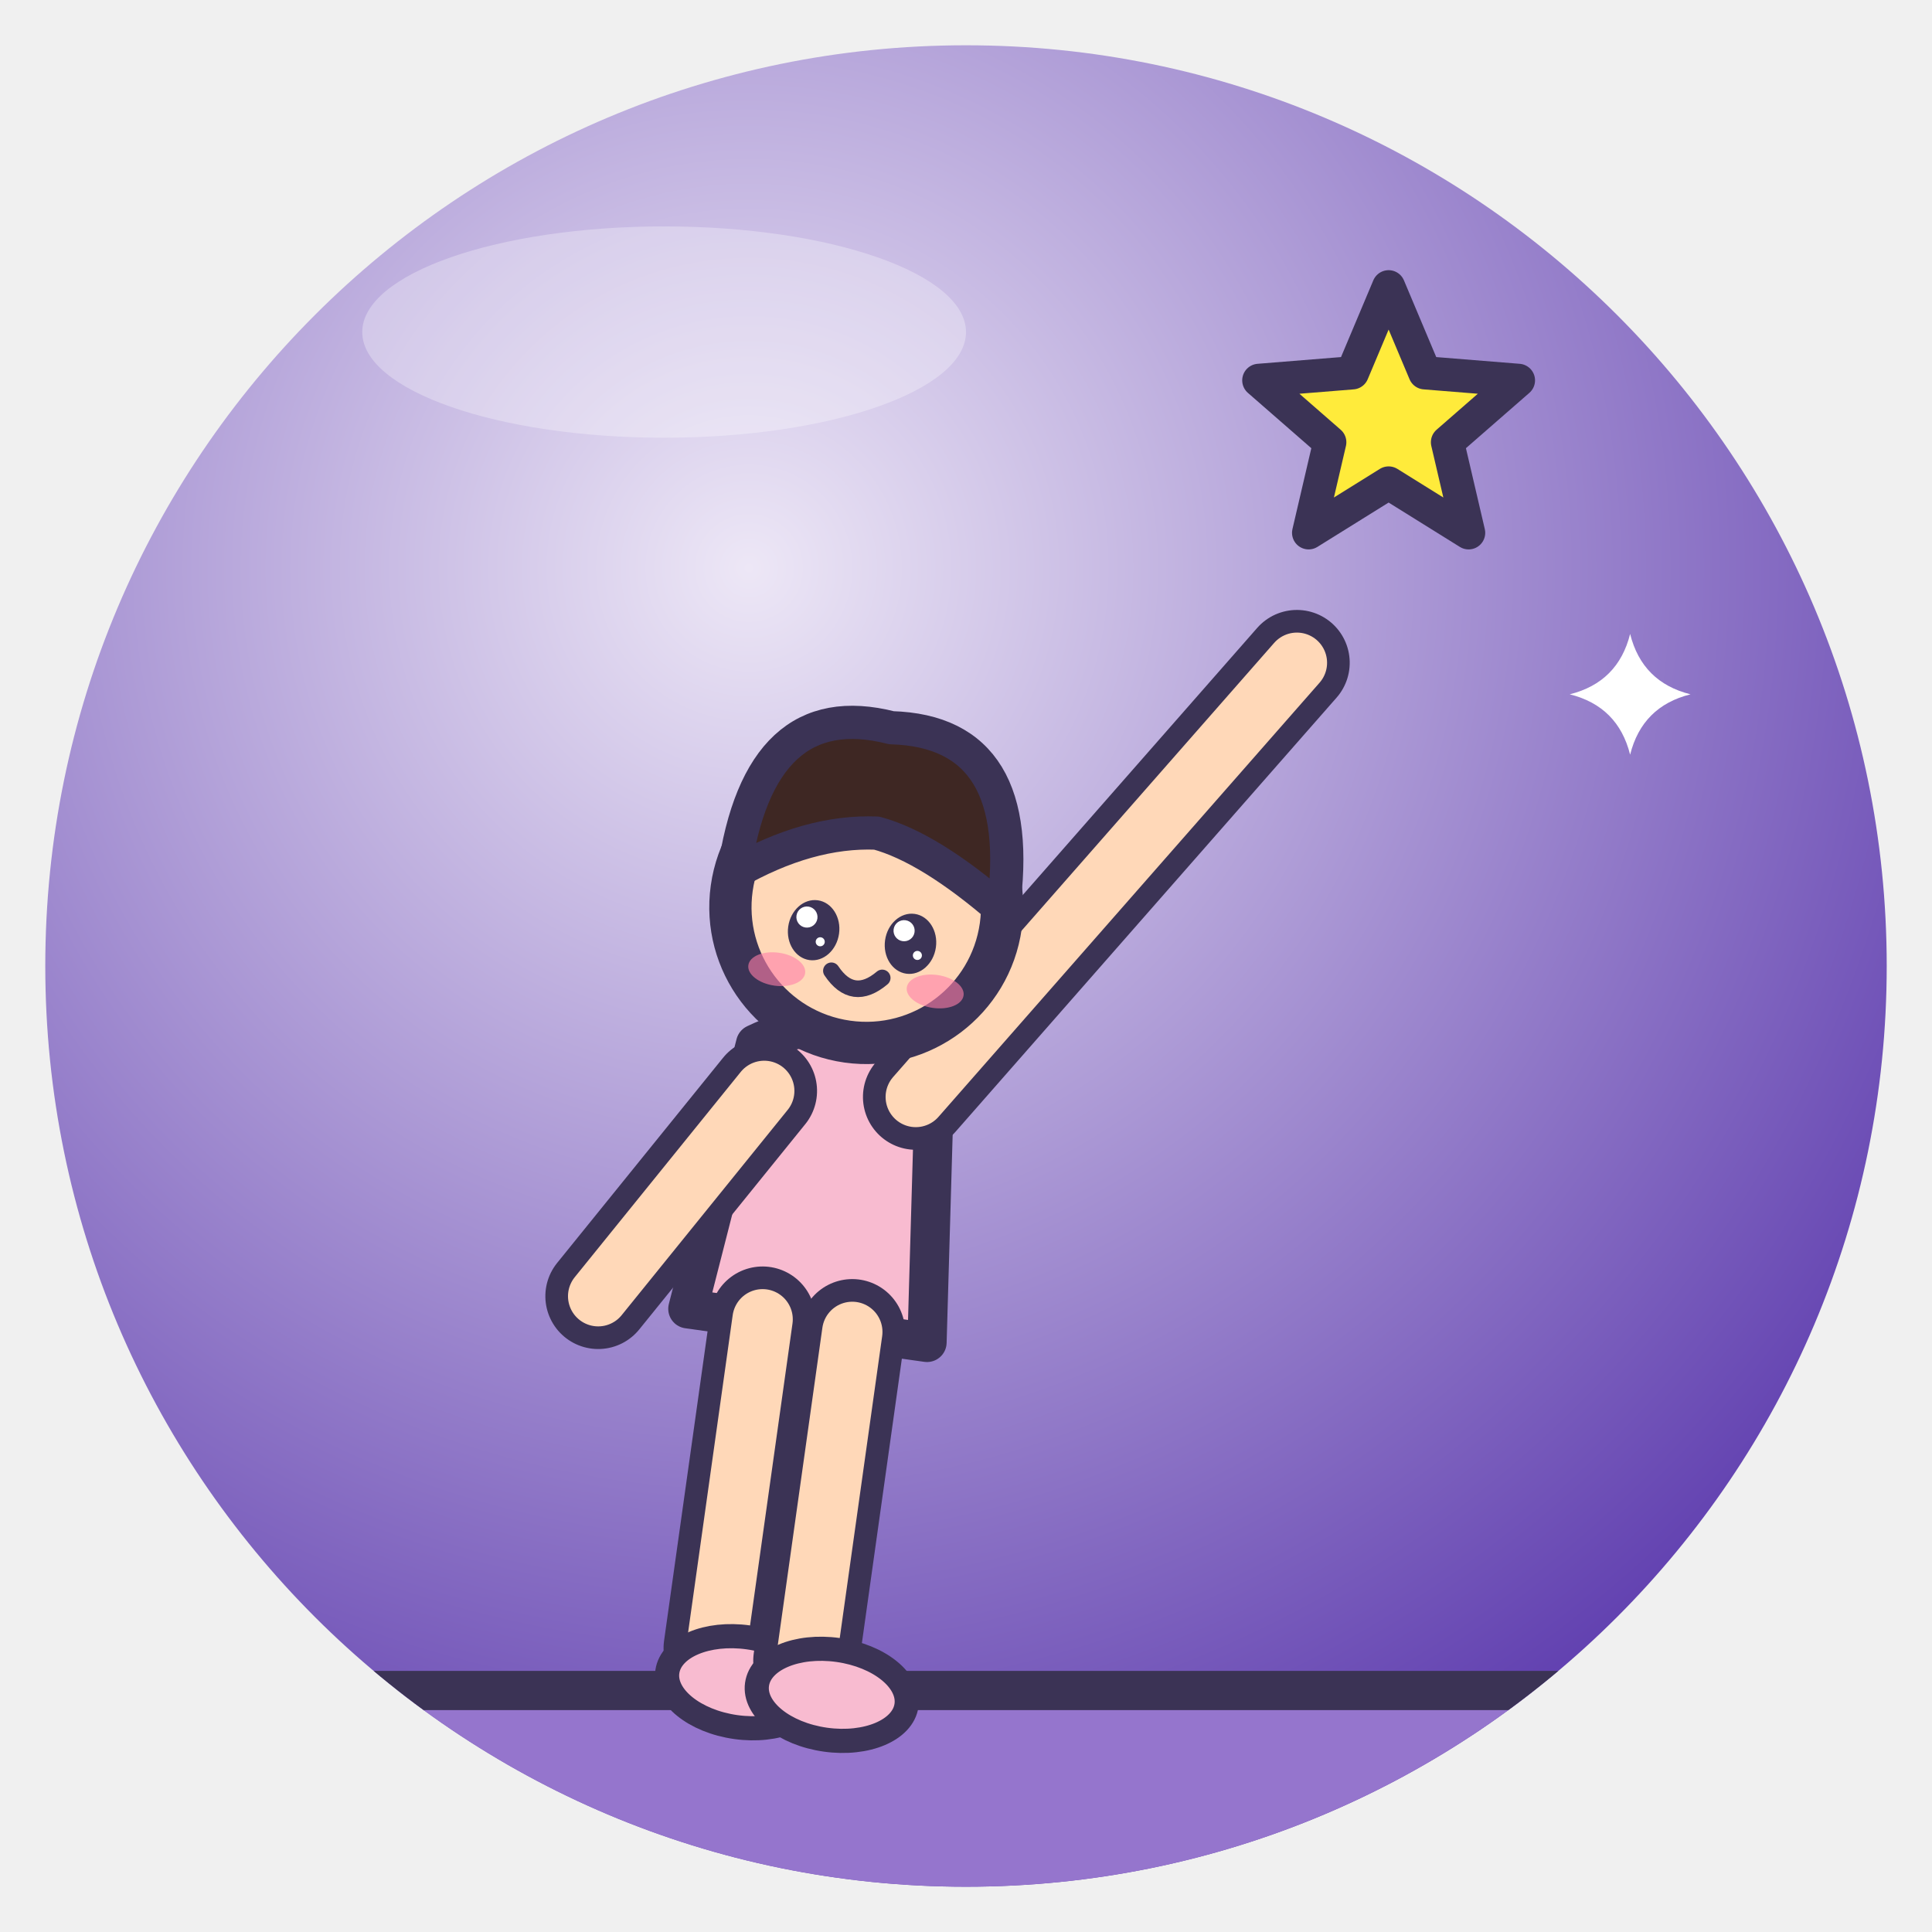
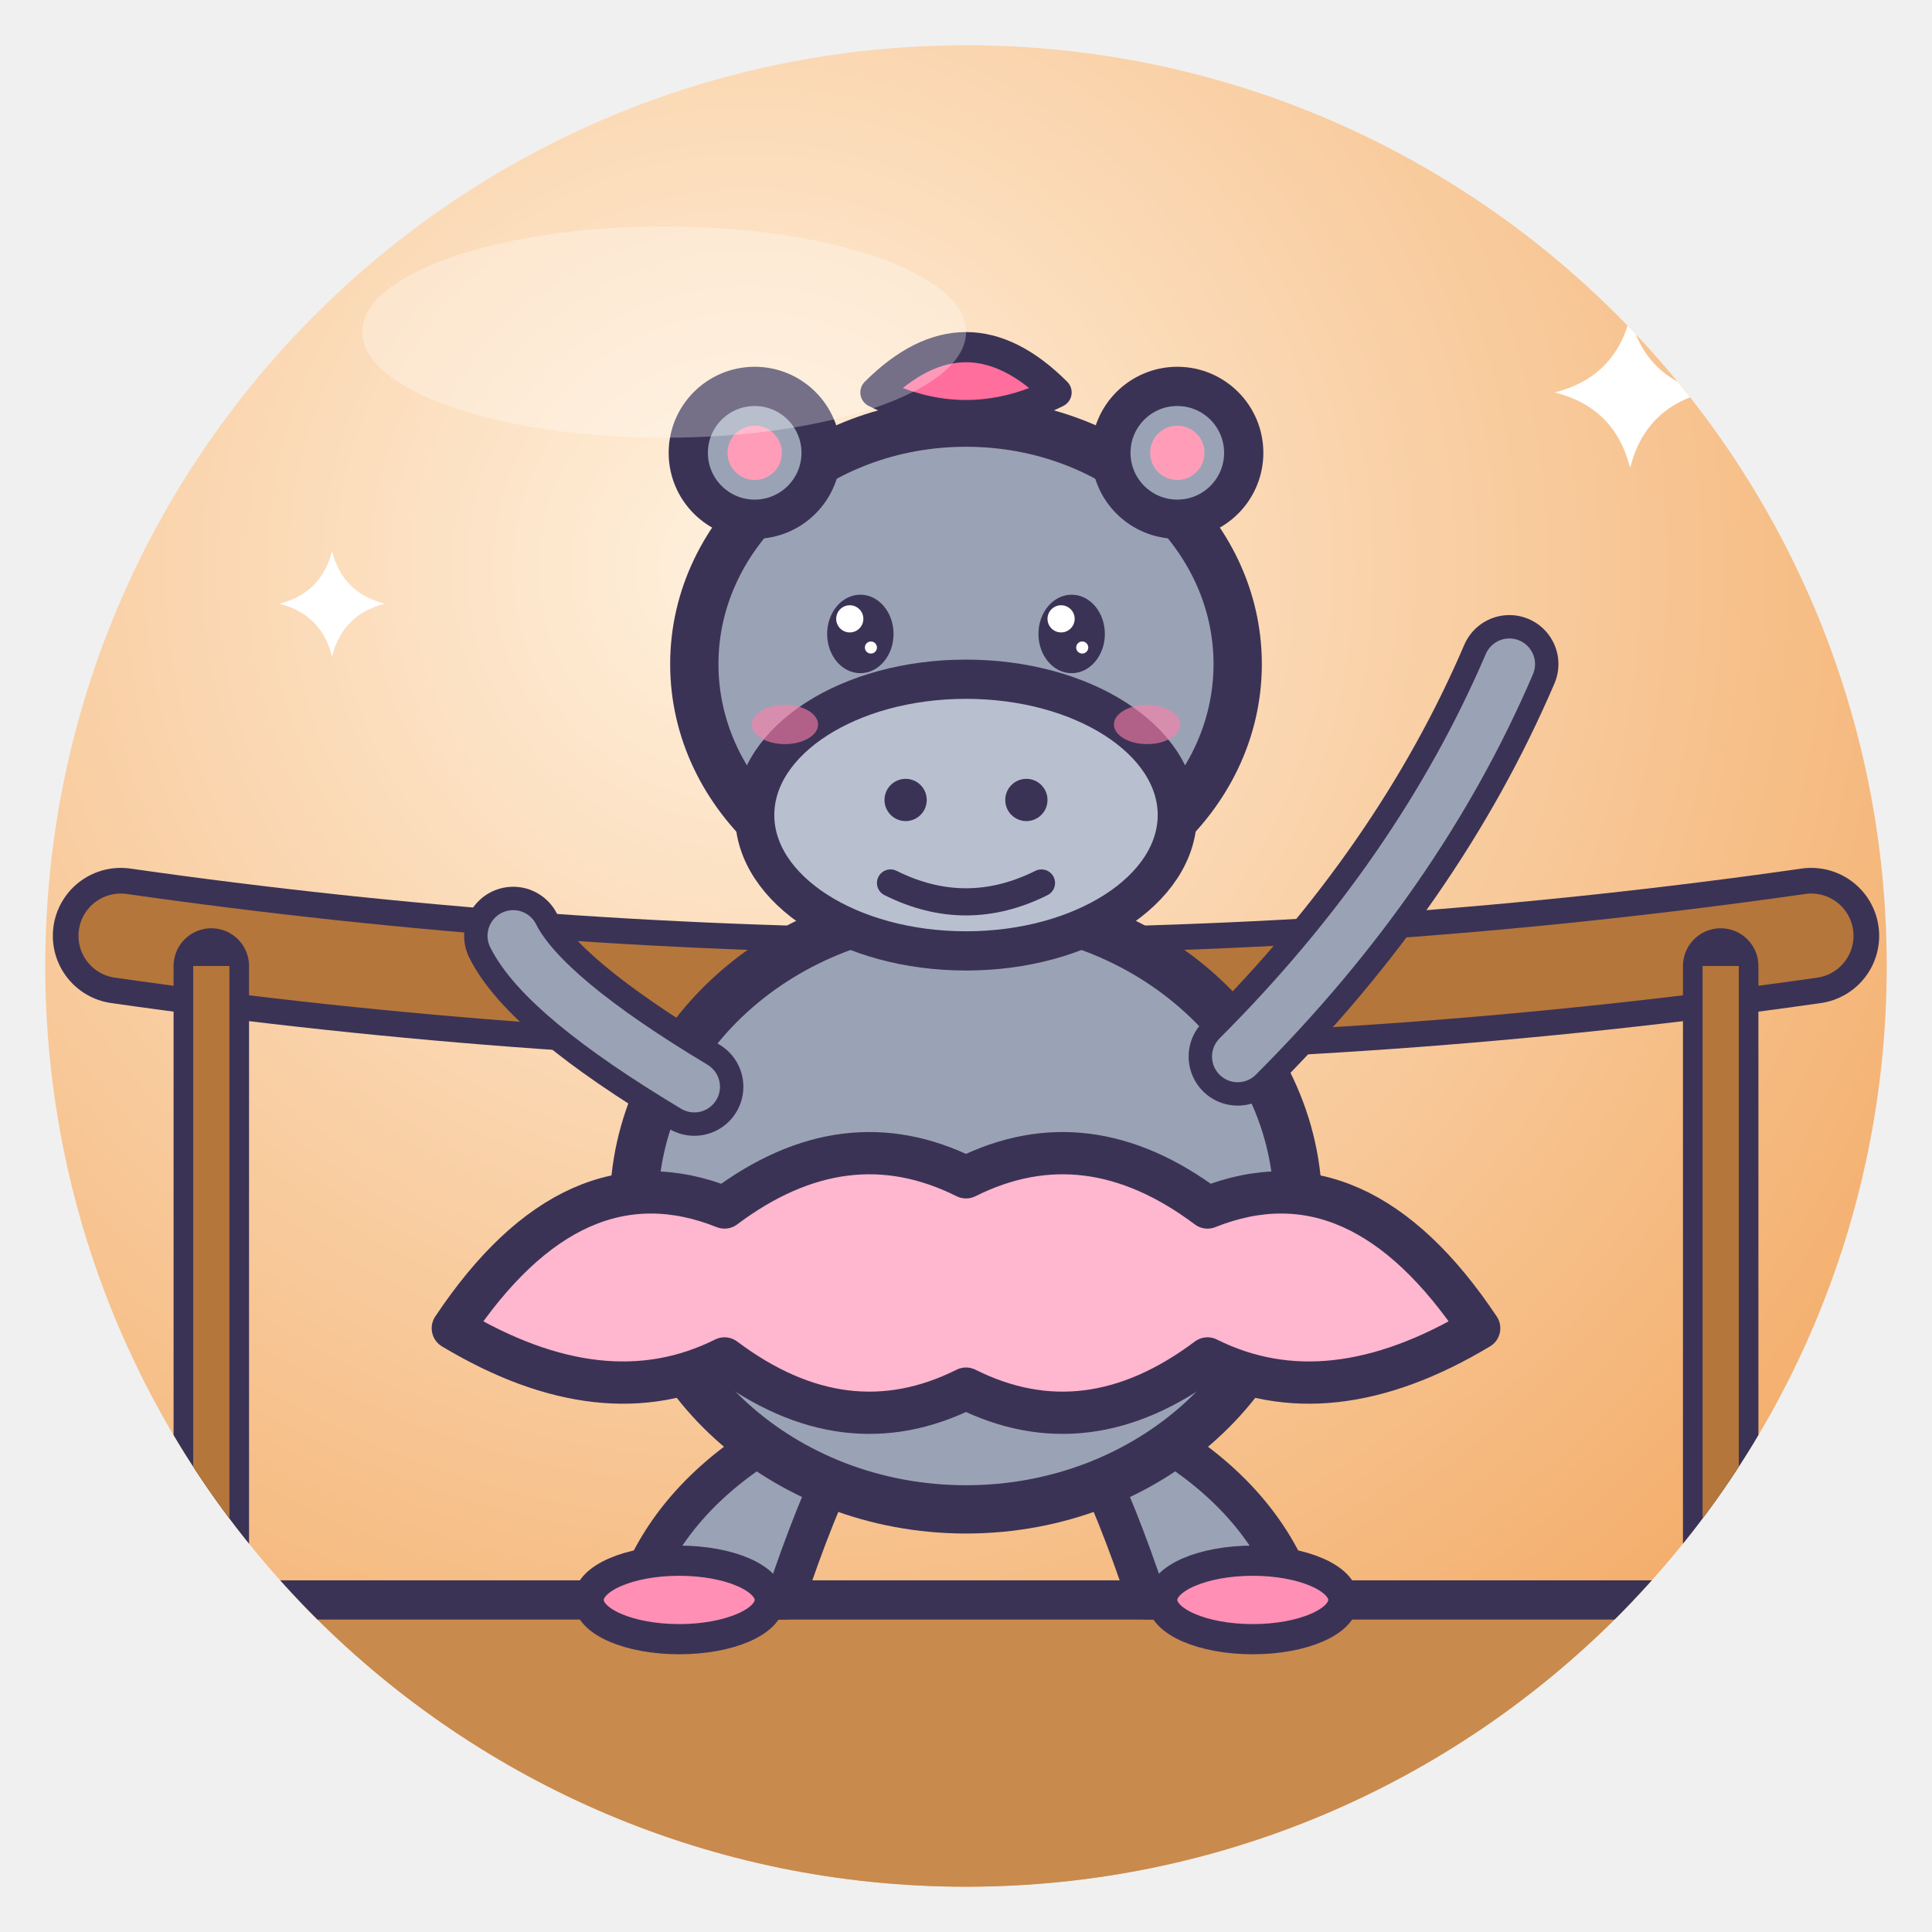
<svg xmlns="http://www.w3.org/2000/svg" viewBox="0 0 128 128" width="128" height="128">
  <defs>
    <radialGradient id="g" cx="38%" cy="28%" r="85%">
-       <stop offset="0" stop-color="#EDE7F6" />
-       <stop offset="1" stop-color="#512DA8" />
+       <stop offset="0" stop-color="#FFF1DE" />
+       <stop offset="1" stop-color="#F2A65E" />
    </radialGradient>
    <clipPath id="c">
      <circle cx="64" cy="64" r="61" />
    </clipPath>
  </defs>
  <circle cx="64" cy="64" r="61" fill="url(#g)" />
  <g clip-path="url(#c)">
-     <path d="M-6 112 H134 V140 H-6Z" fill="#9575CD" stroke="#3B3355" stroke-linejoin="round" stroke-linecap="round" stroke-width="2.6" />
-     <g transform="translate(56 70) rotate(8) scale(1.0)">
-       <g transform="translate(0 0) rotate(0) scale(1.0)">
-         <path d="M-6.0 0 Q0 -4 6.0 0 L8.0 18 H-8.0Z" fill="#F8BBD0" stroke="#3B3355" stroke-linejoin="round" stroke-linecap="round" stroke-width="2.6" />
-       </g>
-       <path d="M-3 18 L-3 40" fill="none" stroke="#3B3355" stroke-width="7" stroke-linecap="round" stroke-linejoin="round" />
-       <path d="M-3 18 L-3 40" fill="none" stroke="#FFD8B8" stroke-width="4" stroke-linecap="round" stroke-linejoin="round" />
-       <ellipse cx="-1" cy="42" rx="5" ry="3" fill="#F8BBD0" stroke="#3B3355" stroke-linejoin="round" stroke-linecap="round" stroke-width="1.6" />
-       <path d="M3 18 L3 40" fill="none" stroke="#3B3355" stroke-width="7" stroke-linecap="round" stroke-linejoin="round" />
-       <path d="M3 18 L3 40" fill="none" stroke="#FFD8B8" stroke-width="4" stroke-linecap="round" stroke-linejoin="round" />
-       <ellipse cx="5" cy="42" rx="5" ry="3" fill="#F8BBD0" stroke="#3B3355" stroke-linejoin="round" stroke-linecap="round" stroke-width="1.6" />
-       <path d="M-5 3 L-14 18" fill="none" stroke="#3B3355" stroke-width="7" stroke-linecap="round" stroke-linejoin="round" />
-       <path d="M-5 3 L-14 18" fill="none" stroke="#FFD8B8" stroke-width="4" stroke-linecap="round" stroke-linejoin="round" />
-       <path d="M5 2 L26 -30" fill="none" stroke="#3B3355" stroke-width="7" stroke-linecap="round" stroke-linejoin="round" />
-       <path d="M5 2 L26 -30" fill="none" stroke="#FFD8B8" stroke-width="4" stroke-linecap="round" stroke-linejoin="round" />
-       <g transform="translate(0 -10) rotate(0) scale(1.0)">
-         <circle cx="0" cy="0" r="9" fill="#FFD8B8" stroke="#3B3355" stroke-linejoin="round" stroke-linecap="round" stroke-width="2.8" />
-         <path d="M-9 -1 Q-9 -13 0 -12 Q9 -13 9 -1 Q3.6 -4.5 0 -4.95 Q-4.5 -4.5 -9 -1Z" fill="#3E2723" stroke="#3B3355" stroke-linejoin="round" stroke-linecap="round" stroke-width="2.2" />
-         <ellipse cx="-3.24" cy="2" rx="1.7" ry="2.0" fill="#3B3355" />
-         <circle cx="-3.8" cy="1.2" r="0.7" fill="#fff" />
-         <circle cx="-2.7" cy="2.7" r="0.3" fill="#fff" />
-         <ellipse cx="3.24" cy="2" rx="1.7" ry="2.0" fill="#3B3355" />
-         <circle cx="2.7" cy="1.2" r="0.7" fill="#fff" />
-         <circle cx="3.8" cy="2.7" r="0.3" fill="#fff" />
-         <ellipse cx="-5.3" cy="4.9" rx="1.9" ry="1.1" fill="#FF7FA8" opacity=".6" />
-         <ellipse cx="5.3" cy="4.9" rx="1.9" ry="1.1" fill="#FF7FA8" opacity=".6" />
-         <path d="M-1.7 4.5 Q0 6.4 1.7 4.5" fill="none" stroke="#3B3355" stroke-linejoin="round" stroke-linecap="round" stroke-width="1.1" />
-       </g>
-     </g>
-     <polygon points="92.0,19.0 94.4,24.7 100.6,25.2 95.9,29.3 97.3,35.3 92.0,32.0 86.7,35.3 88.1,29.3 83.4,25.2 89.6,24.7" fill="#FFEB3B" stroke="#3B3355" stroke-linejoin="round" stroke-linecap="round" stroke-width="2.2" />
-     <path d="M108 42 Q108.8 45.2 112 46 Q108.8 46.8 108 50 Q107.2 46.8 104 46 Q107.2 45.2 108 42Z" fill="#FFFFFF" />
+     <path d="M0 106 H128 V128 H0Z" fill="#C98A4E" />
+     <path d="M0 106 H128" stroke="#3B3355" stroke-linejoin="round" stroke-linecap="round" stroke-width="2.6" />
+     <path d="M8 62 Q64 70 120 62" fill="none" stroke="#3B3355" stroke-linejoin="round" stroke-linecap="round" stroke-width="9" />
+     <path d="M8 62 Q64 70 120 62" fill="none" stroke="#B5763B" stroke-width="5.6" stroke-linecap="round" />
+     <path d="M14 64 V106 M114 64 V106" stroke="#3B3355" stroke-linejoin="round" stroke-linecap="round" stroke-width="5" />
+     <path d="M14 64 V106 M114 64 V106" stroke="#B5763B" stroke-width="2.4" />
+     <path d="M50 96 Q44 100 42 106 L52 106 Q54 100 56 96Z" fill="#9AA3B5" stroke="#3B3355" stroke-linejoin="round" stroke-linecap="round" stroke-width="2.6" />
+     <path d="M78 96 Q84 100 86 106 L76 106 Q74 100 72 96Z" fill="#9AA3B5" stroke="#3B3355" stroke-linejoin="round" stroke-linecap="round" stroke-width="2.6" />
+     <ellipse cx="45" cy="106" rx="6" ry="2.6" fill="#FF8FB5" stroke="#3B3355" stroke-linejoin="round" stroke-linecap="round" stroke-width="2" />
+     <ellipse cx="83" cy="106" rx="6" ry="2.6" fill="#FF8FB5" stroke="#3B3355" stroke-linejoin="round" stroke-linecap="round" stroke-width="2" />
+     <ellipse cx="64" cy="80" rx="22" ry="20" fill="#9AA3B5" stroke="#3B3355" stroke-linejoin="round" stroke-linecap="round" stroke-width="3.2" />
+     <path d="M30 88 Q38 76 48 80 Q56 74 64 78 Q72 74 80 80 Q90 76 98 88 Q88 94 80 90 Q72 96 64 92 Q56 96 48 90 Q40 94 30 88Z" fill="#FFB6CF" stroke="#3B3355" stroke-linejoin="round" stroke-linecap="round" stroke-width="2.8" />
+     <path d="M46 72 Q36 66 34 62" fill="none" stroke="#3B3355" stroke-linejoin="round" stroke-linecap="round" stroke-width="6.5" />
+     <path d="M46 72 Q36 66 34 62" fill="none" stroke="#9AA3B5" stroke-width="3.4" stroke-linecap="round" />
+     <path d="M82 70 Q94 58 100 44" fill="none" stroke="#3B3355" stroke-linejoin="round" stroke-linecap="round" stroke-width="6.5" />
+     <path d="M82 70 Q94 58 100 44" fill="none" stroke="#9AA3B5" stroke-width="3.4" stroke-linecap="round" />
+     <ellipse cx="64" cy="44" rx="18" ry="16" fill="#9AA3B5" stroke="#3B3355" stroke-linejoin="round" stroke-linecap="round" stroke-width="3.2" />
+     <ellipse cx="64" cy="54" rx="14" ry="9" fill="#B8C0CF" stroke="#3B3355" stroke-linejoin="round" stroke-linecap="round" stroke-width="2.6" />
+     <circle cx="60" cy="53" r="1.4" fill="#3B3355" />
+     <circle cx="68" cy="53" r="1.4" fill="#3B3355" />
+     <path d="M59 58.5 Q64 61 69 58.5" fill="none" stroke="#3B3355" stroke-linejoin="round" stroke-linecap="round" stroke-width="1.8" />
+     <circle cx="50" cy="30" r="4.4" fill="#9AA3B5" stroke="#3B3355" stroke-linejoin="round" stroke-linecap="round" stroke-width="2.6" />
+     <circle cx="78" cy="30" r="4.4" fill="#9AA3B5" stroke="#3B3355" stroke-linejoin="round" stroke-linecap="round" stroke-width="2.6" />
+     <circle cx="50" cy="30" r="1.8" fill="#FF9DB8" />
+     <circle cx="78" cy="30" r="1.8" fill="#FF9DB8" />
+     <ellipse cx="57" cy="42" rx="2.2" ry="2.6" fill="#3B3355" />
+     <circle cx="56.3" cy="41.0" r="0.9" fill="#fff" />
+     <circle cx="57.7" cy="42.9" r="0.4" fill="#fff" />
+     <ellipse cx="71" cy="42" rx="2.2" ry="2.6" fill="#3B3355" />
+     <circle cx="70.3" cy="41.0" r="0.9" fill="#fff" />
+     <circle cx="71.7" cy="42.9" r="0.4" fill="#fff" />
+     <ellipse cx="52" cy="48" rx="2.2" ry="1.3" fill="#FF7FA8" opacity=".6" />
+     <ellipse cx="76" cy="48" rx="2.2" ry="1.3" fill="#FF7FA8" opacity=".6" />
+     <path d="M58 26 Q64 20 70 26 Q64 29 58 26Z" fill="#FF6E9C" stroke="#3B3355" stroke-linejoin="round" stroke-linecap="round" stroke-width="2" />
+     <path d="M108 21 Q109.0 25.0 113 26 Q109.0 27.0 108 31 Q107.0 27.0 103 26 Q107.0 25.0 108 21Z" fill="#fff" />
+     <path d="M22 36.5 Q22.7 39.3 25.5 40 Q22.7 40.7 22 43.5 Q21.3 40.7 18.5 40 Q21.3 39.3 22 36.5Z" fill="#fff" />
  </g>
  <ellipse cx="44" cy="22" rx="20" ry="7" fill="#fff" opacity=".3" />
</svg>
